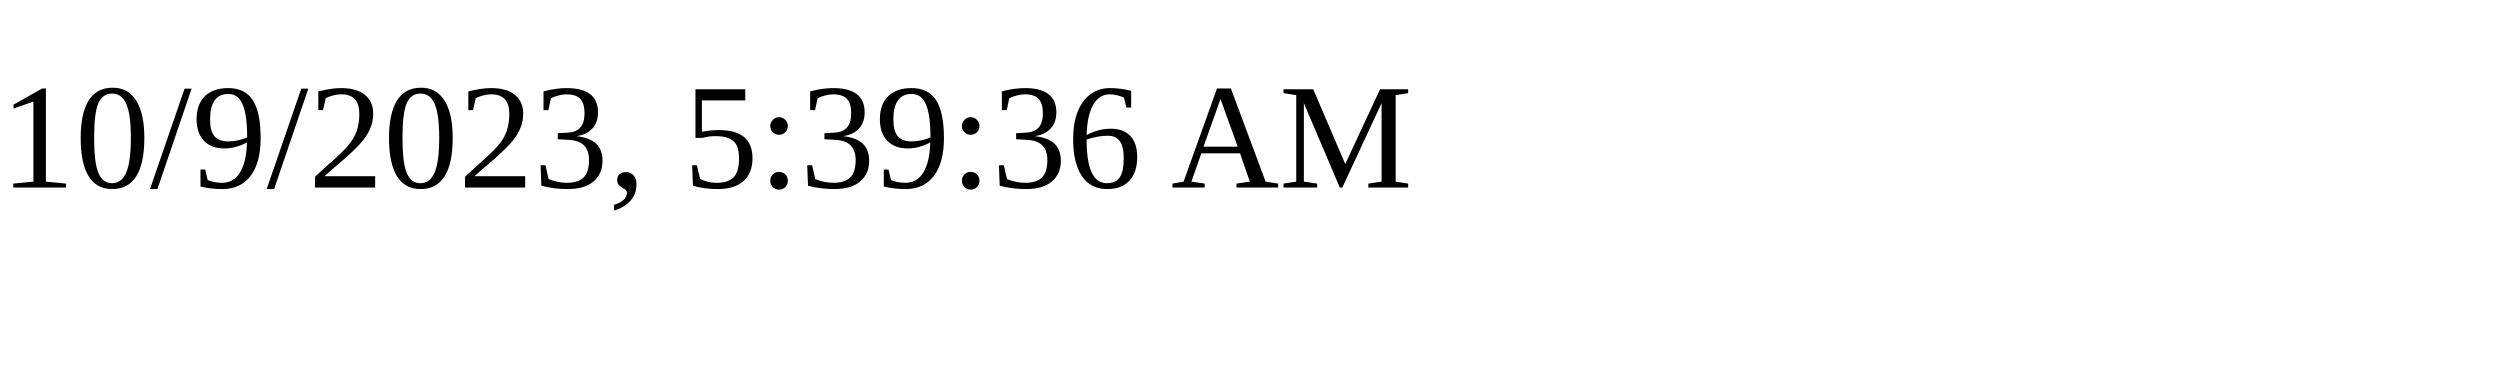
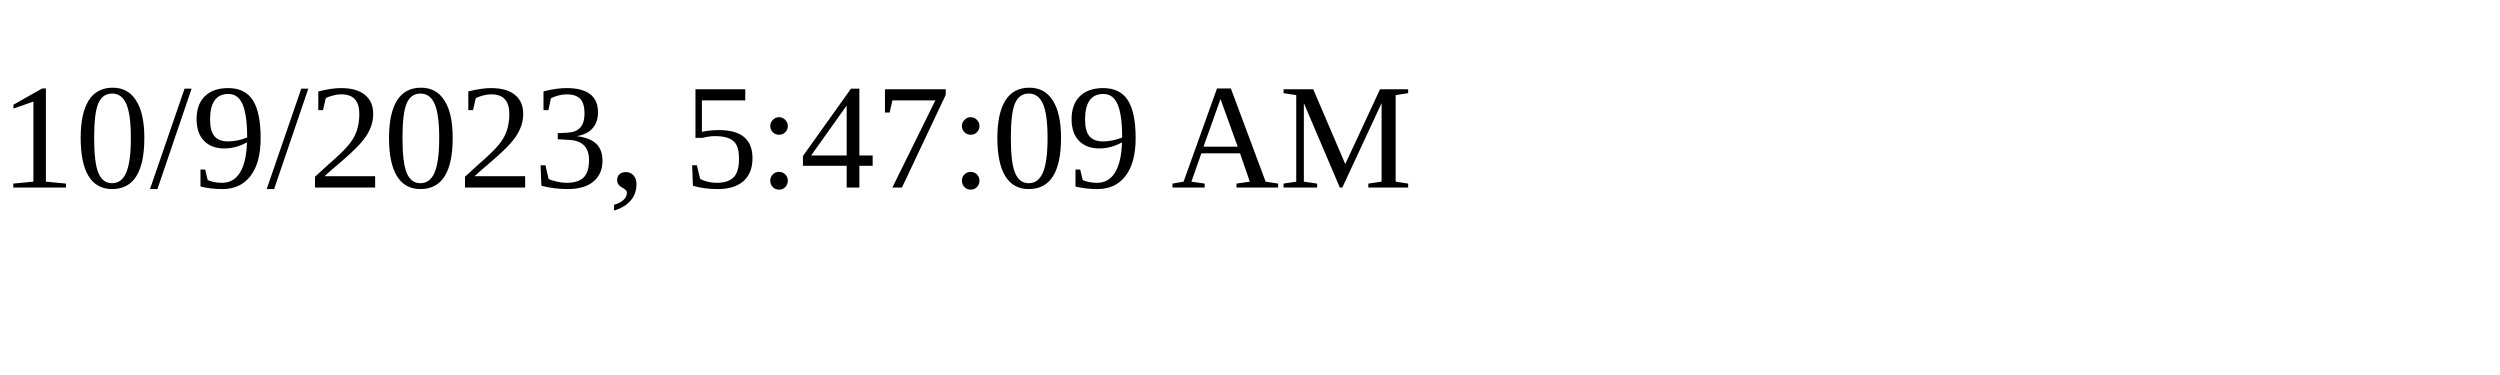
<svg xmlns="http://www.w3.org/2000/svg" height="30" width="200">
-   <text x="0" y="15">10/9/2023, 5:39:36 AM</text>
+   <text x="0" y="15">10/9/2023, 5:47:09 AM</text>
</svg>
